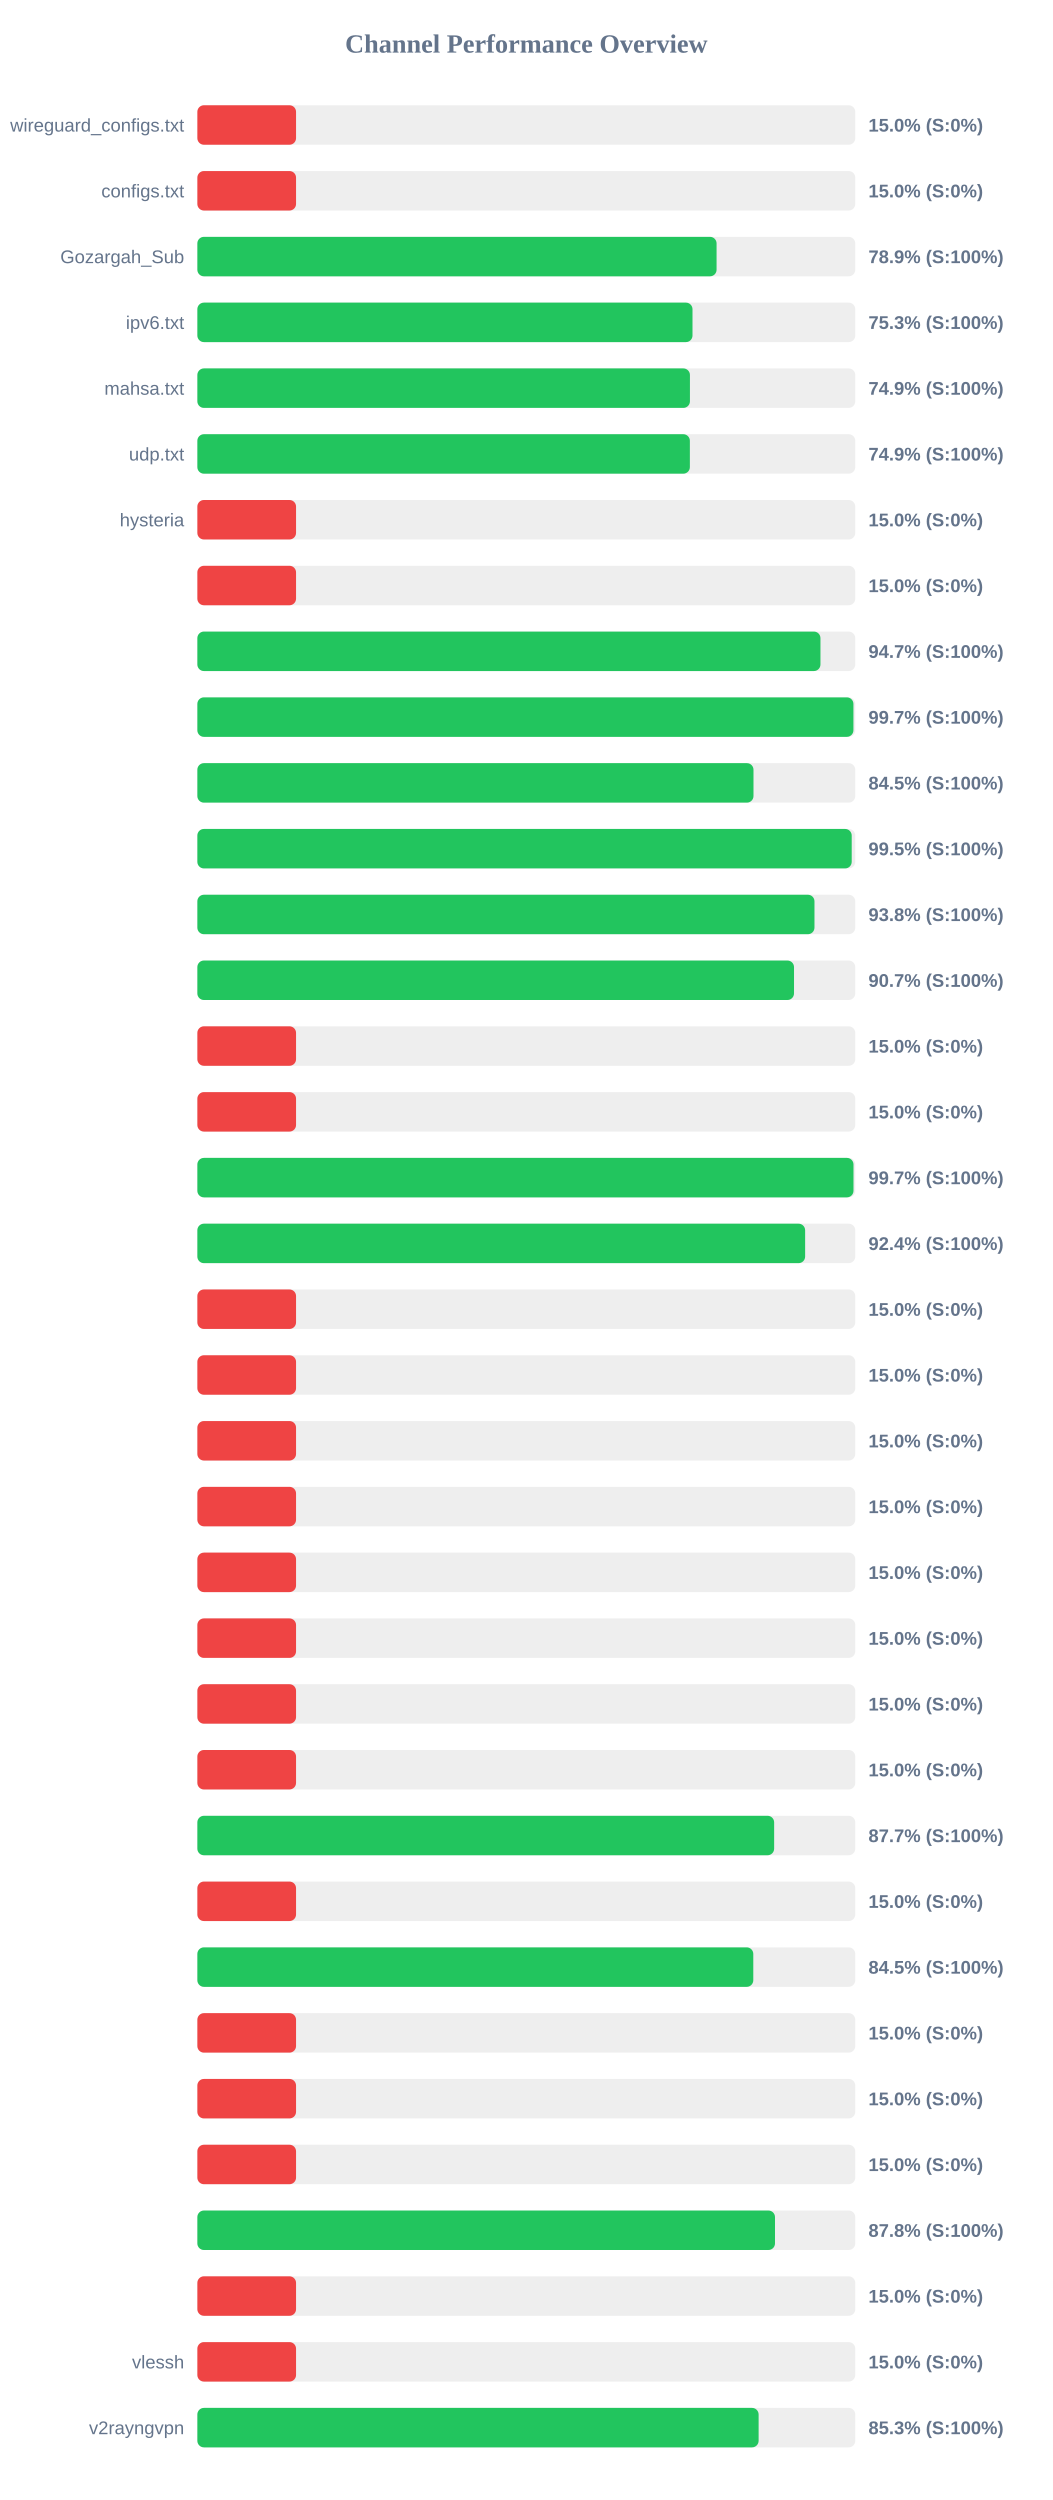
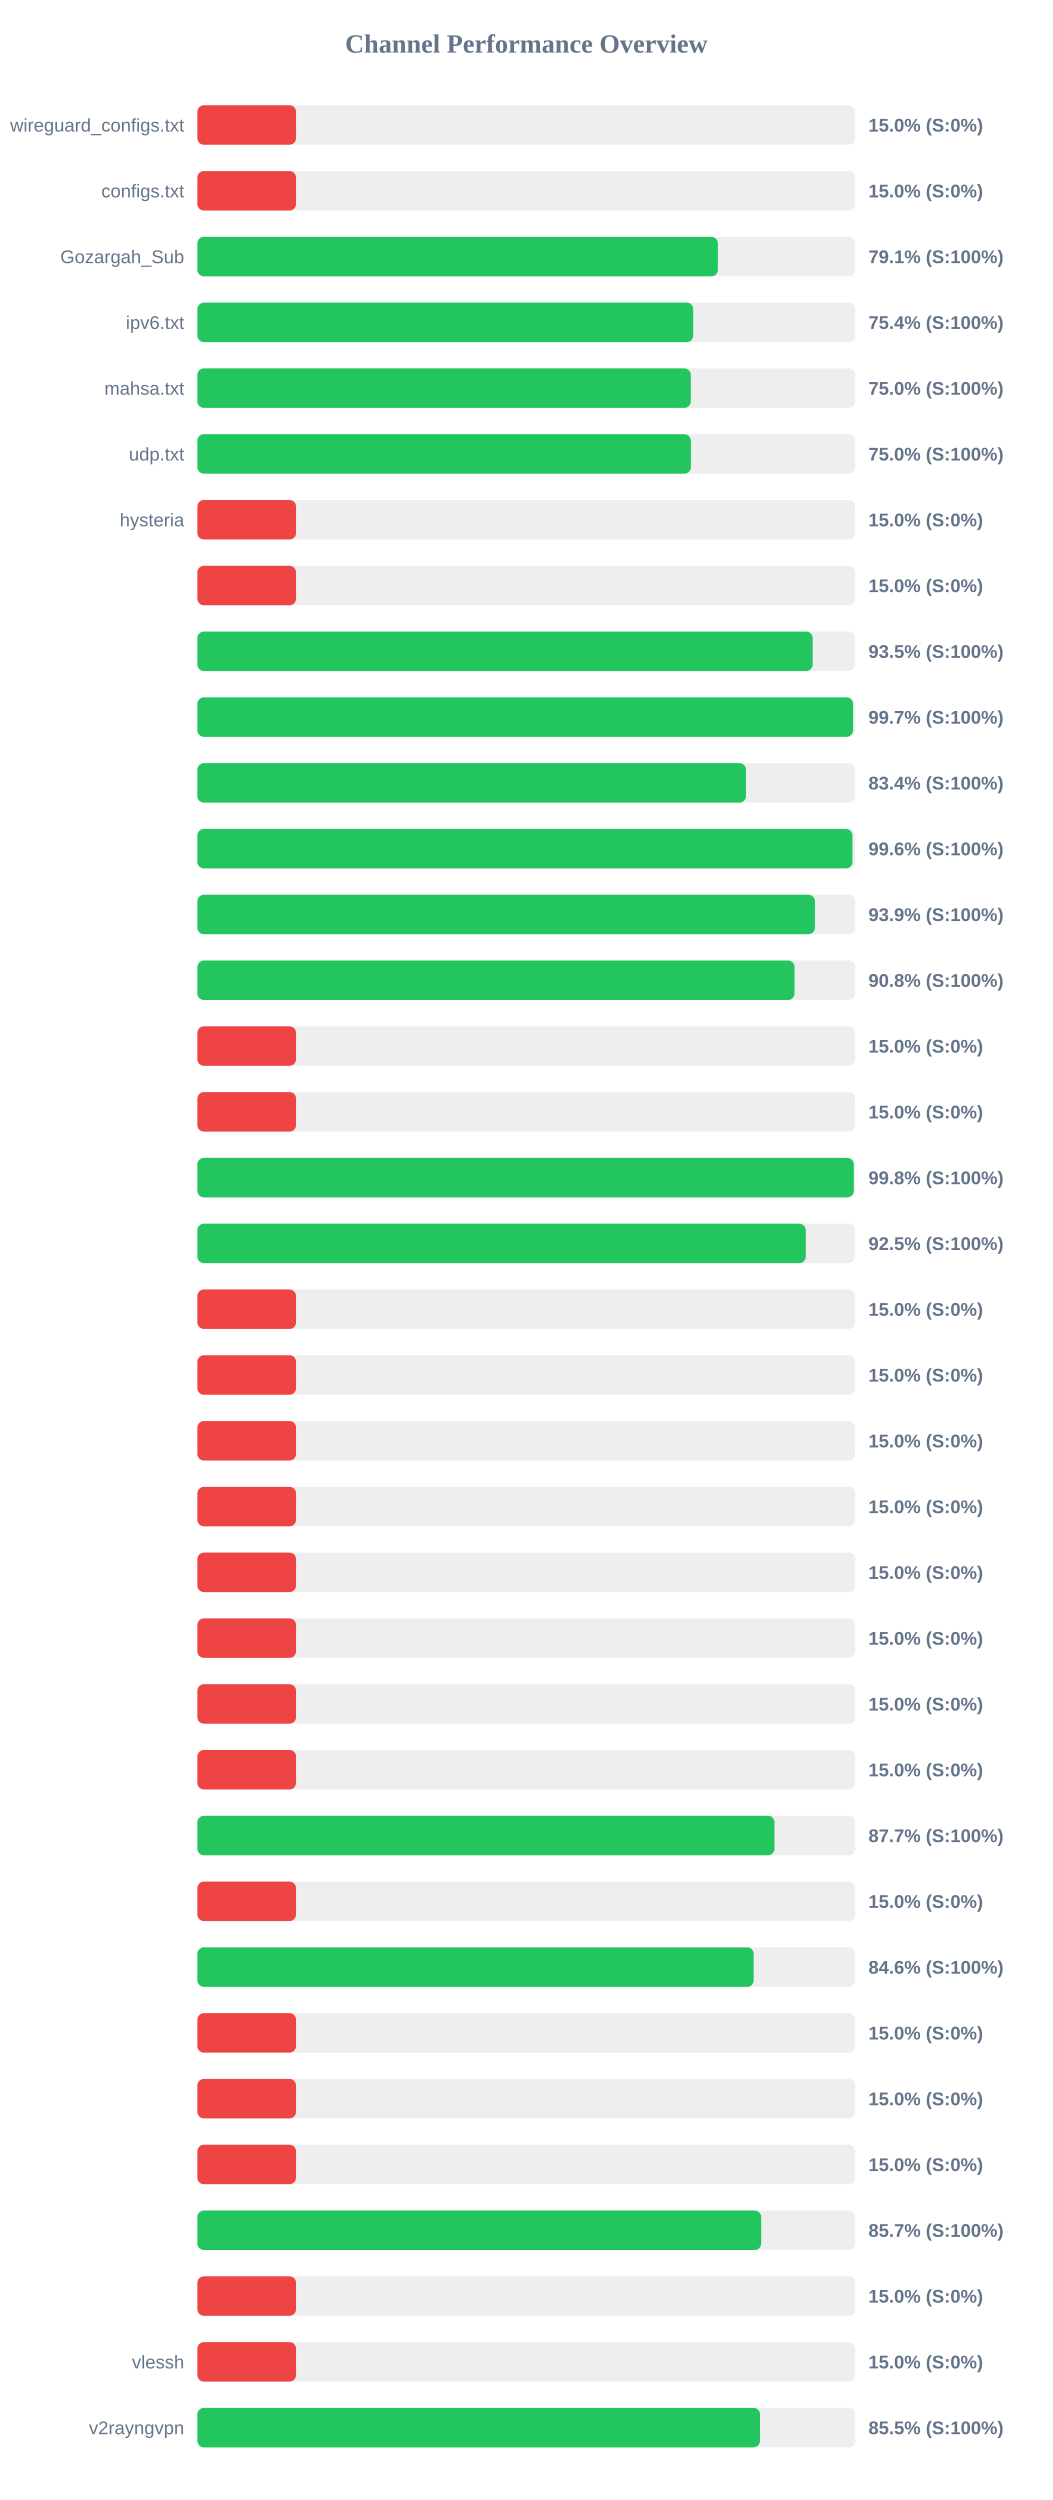
<svg xmlns="http://www.w3.org/2000/svg" width="800" height="1900" version="1.1">
  <style>
        .row { font: 14px Arial; fill: #64748b; }
        .score { font: bold 14px Arial; fill: #64748b; }
    </style>
  <text x="400" y="40" text-anchor="middle" font-size="20px" font-weight="bold" fill="#64748b">Channel Performance Overview</text>
  <rect x="150" y="80" width="500" height="30" fill="#eee" rx="5" />
  <rect x="150" y="80" width="75.0" height="30" fill="#ef4444" rx="5" />
  <text x="140" y="100" text-anchor="end" class="row">wireguard_configs.txt</text>
  <text x="660" y="100" text-anchor="start" class="score">15.0% (S:0%)</text>
  <rect x="150" y="130" width="500" height="30" fill="#eee" rx="5" />
  <rect x="150" y="130" width="75.0" height="30" fill="#ef4444" rx="5" />
  <text x="140" y="150" text-anchor="end" class="row">configs.txt</text>
  <text x="660" y="150" text-anchor="start" class="score">15.0% (S:0%)</text>
  <rect x="150" y="180" width="500" height="30" fill="#eee" rx="5" />
-   <rect x="150" y="180" width="394.6" height="30" fill="#22c55e" rx="5" />
+   <rect x="150" y="180" width="395.6" height="30" fill="#22c55e" rx="5" />
  <text x="140" y="200" text-anchor="end" class="row">Gozargah_Sub</text>
-   <text x="660" y="200" text-anchor="start" class="score">78.9% (S:100%)</text>
+   <text x="660" y="200" text-anchor="start" class="score">79.1% (S:100%)</text>
  <rect x="150" y="230" width="500" height="30" fill="#eee" rx="5" />
-   <rect x="150" y="230" width="376.3" height="30" fill="#22c55e" rx="5" />
+   <rect x="150" y="230" width="376.85" height="30" fill="#22c55e" rx="5" />
  <text x="140" y="250" text-anchor="end" class="row">ipv6.txt</text>
-   <text x="660" y="250" text-anchor="start" class="score">75.3% (S:100%)</text>
+   <text x="660" y="250" text-anchor="start" class="score">75.4% (S:100%)</text>
  <rect x="150" y="280" width="500" height="30" fill="#eee" rx="5" />
-   <rect x="150" y="280" width="374.35" height="30" fill="#22c55e" rx="5" />
+   <rect x="150" y="280" width="375.0" height="30" fill="#22c55e" rx="5" />
  <text x="140" y="300" text-anchor="end" class="row">mahsa.txt</text>
-   <text x="660" y="300" text-anchor="start" class="score">74.9% (S:100%)</text>
+   <text x="660" y="300" text-anchor="start" class="score">75.0% (S:100%)</text>
  <rect x="150" y="330" width="500" height="30" fill="#eee" rx="5" />
-   <rect x="150" y="330" width="374.3" height="30" fill="#22c55e" rx="5" />
+   <rect x="150" y="330" width="375.1" height="30" fill="#22c55e" rx="5" />
  <text x="140" y="350" text-anchor="end" class="row">udp.txt</text>
-   <text x="660" y="350" text-anchor="start" class="score">74.9% (S:100%)</text>
+   <text x="660" y="350" text-anchor="start" class="score">75.0% (S:100%)</text>
  <rect x="150" y="380" width="500" height="30" fill="#eee" rx="5" />
  <rect x="150" y="380" width="75.0" height="30" fill="#ef4444" rx="5" />
  <text x="140" y="400" text-anchor="end" class="row">hysteria</text>
  <text x="660" y="400" text-anchor="start" class="score">15.0% (S:0%)</text>
  <rect x="150" y="430" width="500" height="30" fill="#eee" rx="5" />
  <rect x="150" y="430" width="75.0" height="30" fill="#ef4444" rx="5" />
  <text x="140" y="450" text-anchor="end" class="row" />
  <text x="660" y="450" text-anchor="start" class="score">15.0% (S:0%)</text>
  <rect x="150" y="480" width="500" height="30" fill="#eee" rx="5" />
-   <rect x="150" y="480" width="473.55" height="30" fill="#22c55e" rx="5" />
+   <rect x="150" y="480" width="467.65" height="30" fill="#22c55e" rx="5" />
  <text x="140" y="500" text-anchor="end" class="row" />
-   <text x="660" y="500" text-anchor="start" class="score">94.7% (S:100%)</text>
+   <text x="660" y="500" text-anchor="start" class="score">93.5% (S:100%)</text>
  <rect x="150" y="530" width="500" height="30" fill="#eee" rx="5" />
-   <rect x="150" y="530" width="498.6" height="30" fill="#22c55e" rx="5" />
+   <rect x="150" y="530" width="498.3" height="30" fill="#22c55e" rx="5" />
  <text x="140" y="550" text-anchor="end" class="row" />
  <text x="660" y="550" text-anchor="start" class="score">99.7% (S:100%)</text>
  <rect x="150" y="580" width="500" height="30" fill="#eee" rx="5" />
-   <rect x="150" y="580" width="422.65" height="30" fill="#22c55e" rx="5" />
+   <rect x="150" y="580" width="416.95" height="30" fill="#22c55e" rx="5" />
  <text x="140" y="600" text-anchor="end" class="row" />
-   <text x="660" y="600" text-anchor="start" class="score">84.5% (S:100%)</text>
+   <text x="660" y="600" text-anchor="start" class="score">83.4% (S:100%)</text>
  <rect x="150" y="630" width="500" height="30" fill="#eee" rx="5" />
-   <rect x="150" y="630" width="497.3" height="30" fill="#22c55e" rx="5" />
+   <rect x="150" y="630" width="497.85" height="30" fill="#22c55e" rx="5" />
  <text x="140" y="650" text-anchor="end" class="row" />
-   <text x="660" y="650" text-anchor="start" class="score">99.5% (S:100%)</text>
+   <text x="660" y="650" text-anchor="start" class="score">99.6% (S:100%)</text>
  <rect x="150" y="680" width="500" height="30" fill="#eee" rx="5" />
-   <rect x="150" y="680" width="469.0" height="30" fill="#22c55e" rx="5" />
+   <rect x="150" y="680" width="469.35" height="30" fill="#22c55e" rx="5" />
  <text x="140" y="700" text-anchor="end" class="row" />
-   <text x="660" y="700" text-anchor="start" class="score">93.8% (S:100%)</text>
+   <text x="660" y="700" text-anchor="start" class="score">93.9% (S:100%)</text>
  <rect x="150" y="730" width="500" height="30" fill="#eee" rx="5" />
-   <rect x="150" y="730" width="453.45" height="30" fill="#22c55e" rx="5" />
+   <rect x="150" y="730" width="453.85" height="30" fill="#22c55e" rx="5" />
  <text x="140" y="750" text-anchor="end" class="row" />
-   <text x="660" y="750" text-anchor="start" class="score">90.7% (S:100%)</text>
+   <text x="660" y="750" text-anchor="start" class="score">90.8% (S:100%)</text>
  <rect x="150" y="780" width="500" height="30" fill="#eee" rx="5" />
  <rect x="150" y="780" width="75.0" height="30" fill="#ef4444" rx="5" />
  <text x="140" y="800" text-anchor="end" class="row" />
  <text x="660" y="800" text-anchor="start" class="score">15.0% (S:0%)</text>
  <rect x="150" y="830" width="500" height="30" fill="#eee" rx="5" />
  <rect x="150" y="830" width="75.0" height="30" fill="#ef4444" rx="5" />
  <text x="140" y="850" text-anchor="end" class="row" />
  <text x="660" y="850" text-anchor="start" class="score">15.0% (S:0%)</text>
  <rect x="150" y="880" width="500" height="30" fill="#eee" rx="5" />
-   <rect x="150" y="880" width="498.65" height="30" fill="#22c55e" rx="5" />
+   <rect x="150" y="880" width="498.9" height="30" fill="#22c55e" rx="5" />
  <text x="140" y="900" text-anchor="end" class="row" />
-   <text x="660" y="900" text-anchor="start" class="score">99.7% (S:100%)</text>
+   <text x="660" y="900" text-anchor="start" class="score">99.8% (S:100%)</text>
  <rect x="150" y="930" width="500" height="30" fill="#eee" rx="5" />
-   <rect x="150" y="930" width="461.9" height="30" fill="#22c55e" rx="5" />
+   <rect x="150" y="930" width="462.4" height="30" fill="#22c55e" rx="5" />
  <text x="140" y="950" text-anchor="end" class="row" />
-   <text x="660" y="950" text-anchor="start" class="score">92.4% (S:100%)</text>
+   <text x="660" y="950" text-anchor="start" class="score">92.5% (S:100%)</text>
  <rect x="150" y="980" width="500" height="30" fill="#eee" rx="5" />
  <rect x="150" y="980" width="75.0" height="30" fill="#ef4444" rx="5" />
  <text x="140" y="1000" text-anchor="end" class="row" />
  <text x="660" y="1000" text-anchor="start" class="score">15.0% (S:0%)</text>
  <rect x="150" y="1030" width="500" height="30" fill="#eee" rx="5" />
  <rect x="150" y="1030" width="75.0" height="30" fill="#ef4444" rx="5" />
  <text x="140" y="1050" text-anchor="end" class="row" />
  <text x="660" y="1050" text-anchor="start" class="score">15.0% (S:0%)</text>
  <rect x="150" y="1080" width="500" height="30" fill="#eee" rx="5" />
  <rect x="150" y="1080" width="75.0" height="30" fill="#ef4444" rx="5" />
  <text x="140" y="1100" text-anchor="end" class="row" />
  <text x="660" y="1100" text-anchor="start" class="score">15.0% (S:0%)</text>
  <rect x="150" y="1130" width="500" height="30" fill="#eee" rx="5" />
  <rect x="150" y="1130" width="75.0" height="30" fill="#ef4444" rx="5" />
  <text x="140" y="1150" text-anchor="end" class="row" />
  <text x="660" y="1150" text-anchor="start" class="score">15.0% (S:0%)</text>
  <rect x="150" y="1180" width="500" height="30" fill="#eee" rx="5" />
  <rect x="150" y="1180" width="75.0" height="30" fill="#ef4444" rx="5" />
  <text x="140" y="1200" text-anchor="end" class="row" />
  <text x="660" y="1200" text-anchor="start" class="score">15.0% (S:0%)</text>
  <rect x="150" y="1230" width="500" height="30" fill="#eee" rx="5" />
  <rect x="150" y="1230" width="75.0" height="30" fill="#ef4444" rx="5" />
  <text x="140" y="1250" text-anchor="end" class="row" />
  <text x="660" y="1250" text-anchor="start" class="score">15.0% (S:0%)</text>
  <rect x="150" y="1280" width="500" height="30" fill="#eee" rx="5" />
  <rect x="150" y="1280" width="75.0" height="30" fill="#ef4444" rx="5" />
  <text x="140" y="1300" text-anchor="end" class="row" />
  <text x="660" y="1300" text-anchor="start" class="score">15.0% (S:0%)</text>
  <rect x="150" y="1330" width="500" height="30" fill="#eee" rx="5" />
  <rect x="150" y="1330" width="75.0" height="30" fill="#ef4444" rx="5" />
  <text x="140" y="1350" text-anchor="end" class="row" />
  <text x="660" y="1350" text-anchor="start" class="score">15.0% (S:0%)</text>
  <rect x="150" y="1380" width="500" height="30" fill="#eee" rx="5" />
-   <rect x="150" y="1380" width="438.35" height="30" fill="#22c55e" rx="5" />
+   <rect x="150" y="1380" width="438.6" height="30" fill="#22c55e" rx="5" />
  <text x="140" y="1400" text-anchor="end" class="row" />
  <text x="660" y="1400" text-anchor="start" class="score">87.7% (S:100%)</text>
  <rect x="150" y="1430" width="500" height="30" fill="#eee" rx="5" />
  <rect x="150" y="1430" width="75.0" height="30" fill="#ef4444" rx="5" />
  <text x="140" y="1450" text-anchor="end" class="row" />
  <text x="660" y="1450" text-anchor="start" class="score">15.0% (S:0%)</text>
  <rect x="150" y="1480" width="500" height="30" fill="#eee" rx="5" />
-   <rect x="150" y="1480" width="422.5" height="30" fill="#22c55e" rx="5" />
+   <rect x="150" y="1480" width="422.8" height="30" fill="#22c55e" rx="5" />
  <text x="140" y="1500" text-anchor="end" class="row" />
-   <text x="660" y="1500" text-anchor="start" class="score">84.5% (S:100%)</text>
+   <text x="660" y="1500" text-anchor="start" class="score">84.6% (S:100%)</text>
  <rect x="150" y="1530" width="500" height="30" fill="#eee" rx="5" />
  <rect x="150" y="1530" width="75.0" height="30" fill="#ef4444" rx="5" />
  <text x="140" y="1550" text-anchor="end" class="row" />
  <text x="660" y="1550" text-anchor="start" class="score">15.0% (S:0%)</text>
  <rect x="150" y="1580" width="500" height="30" fill="#eee" rx="5" />
  <rect x="150" y="1580" width="75.0" height="30" fill="#ef4444" rx="5" />
  <text x="140" y="1600" text-anchor="end" class="row" />
  <text x="660" y="1600" text-anchor="start" class="score">15.0% (S:0%)</text>
  <rect x="150" y="1630" width="500" height="30" fill="#eee" rx="5" />
  <rect x="150" y="1630" width="75.0" height="30" fill="#ef4444" rx="5" />
  <text x="140" y="1650" text-anchor="end" class="row" />
  <text x="660" y="1650" text-anchor="start" class="score">15.0% (S:0%)</text>
  <rect x="150" y="1680" width="500" height="30" fill="#eee" rx="5" />
-   <rect x="150" y="1680" width="439.0" height="30" fill="#22c55e" rx="5" />
+   <rect x="150" y="1680" width="428.5" height="30" fill="#22c55e" rx="5" />
  <text x="140" y="1700" text-anchor="end" class="row" />
-   <text x="660" y="1700" text-anchor="start" class="score">87.8% (S:100%)</text>
+   <text x="660" y="1700" text-anchor="start" class="score">85.7% (S:100%)</text>
  <rect x="150" y="1730" width="500" height="30" fill="#eee" rx="5" />
  <rect x="150" y="1730" width="75.0" height="30" fill="#ef4444" rx="5" />
  <text x="140" y="1750" text-anchor="end" class="row" />
  <text x="660" y="1750" text-anchor="start" class="score">15.0% (S:0%)</text>
  <rect x="150" y="1780" width="500" height="30" fill="#eee" rx="5" />
  <rect x="150" y="1780" width="75.0" height="30" fill="#ef4444" rx="5" />
  <text x="140" y="1800" text-anchor="end" class="row">vlessh</text>
  <text x="660" y="1800" text-anchor="start" class="score">15.0% (S:0%)</text>
  <rect x="150" y="1830" width="500" height="30" fill="#eee" rx="5" />
-   <rect x="150" y="1830" width="426.55" height="30" fill="#22c55e" rx="5" />
+   <rect x="150" y="1830" width="427.6" height="30" fill="#22c55e" rx="5" />
  <text x="140" y="1850" text-anchor="end" class="row">v2rayngvpn</text>
-   <text x="660" y="1850" text-anchor="start" class="score">85.3% (S:100%)</text>
+   <text x="660" y="1850" text-anchor="start" class="score">85.5% (S:100%)</text>
</svg>
